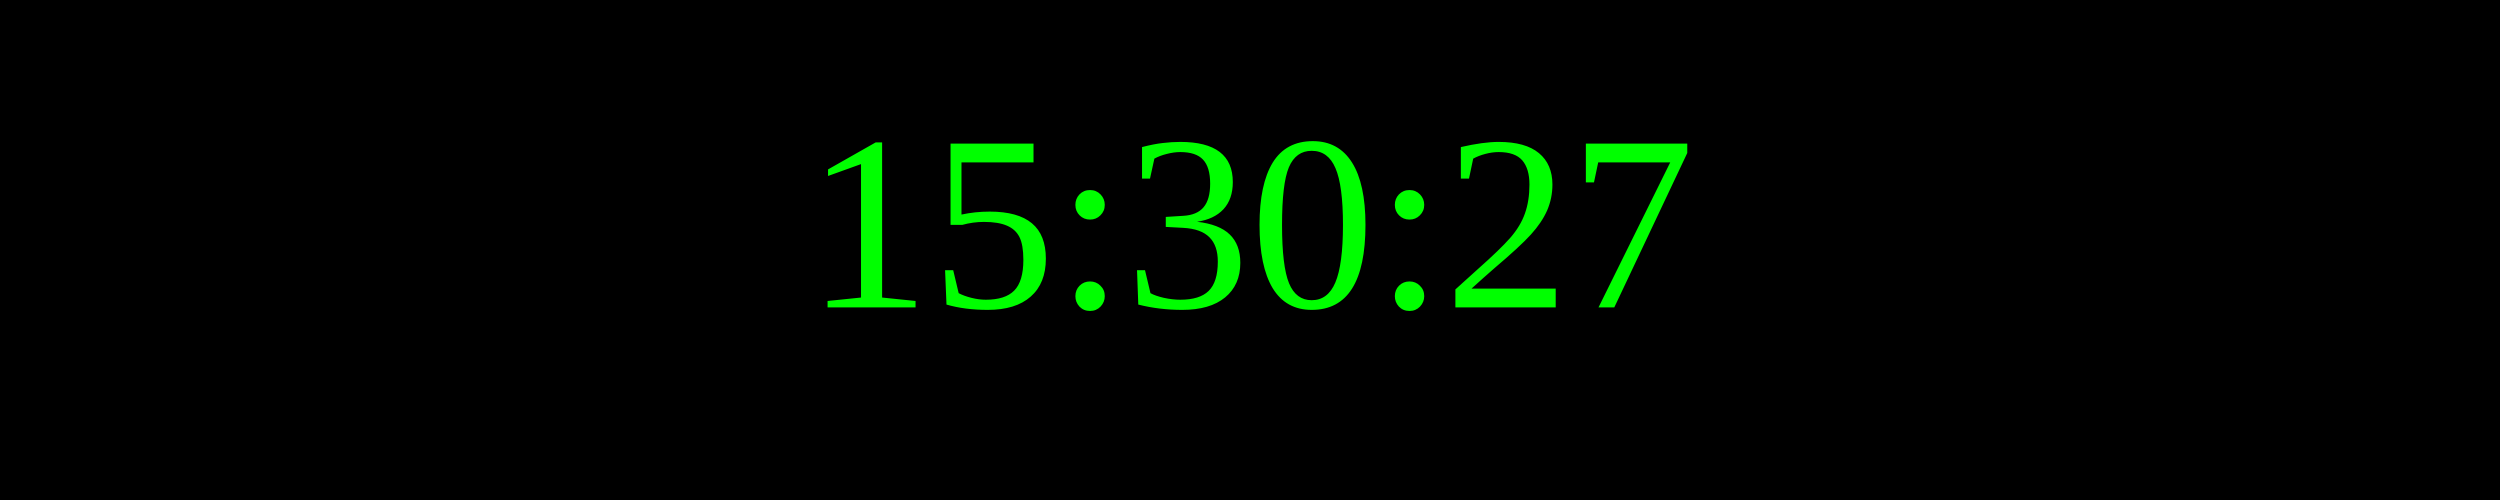
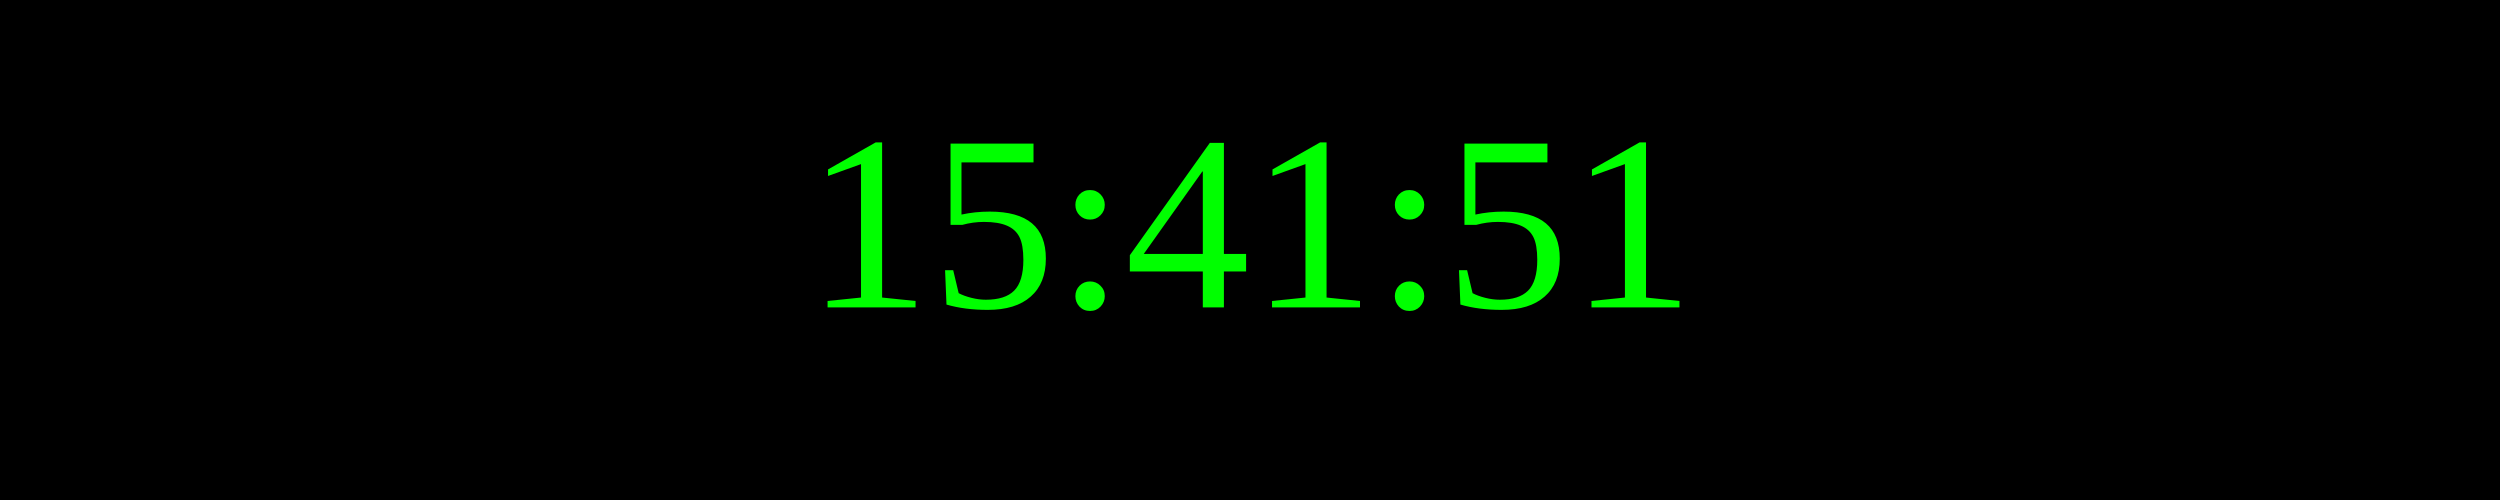
<svg xmlns="http://www.w3.org/2000/svg" width="250" height="50">
  <rect width="100%" height="100%" fill="black" />
  <text x="50%" y="50%" font-size="25" fill="lime" text-anchor="middle" dominant-baseline="middle">
- 15:30:27
+ 15:41:51
</text>
</svg>
